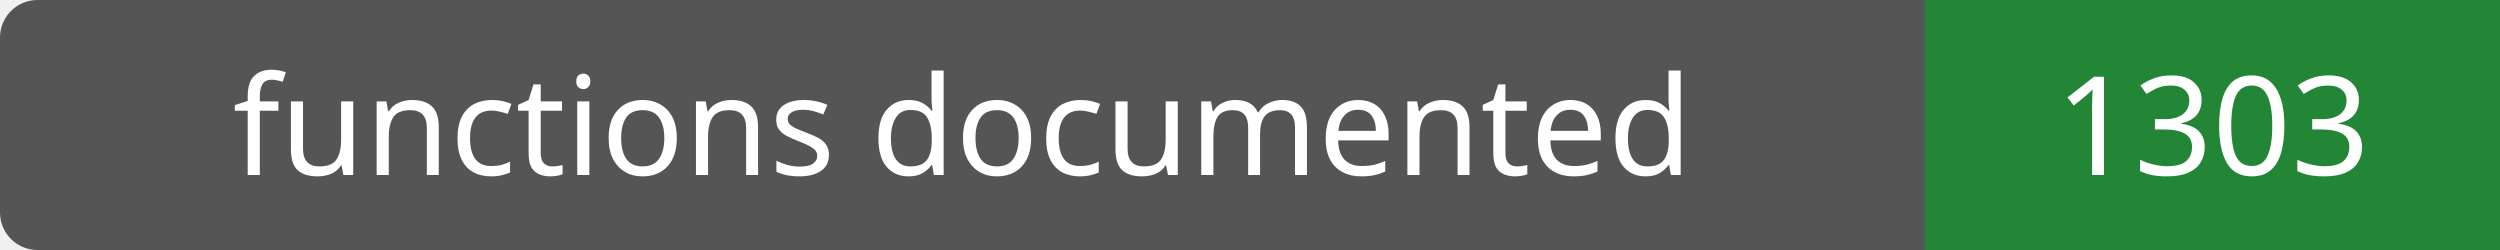
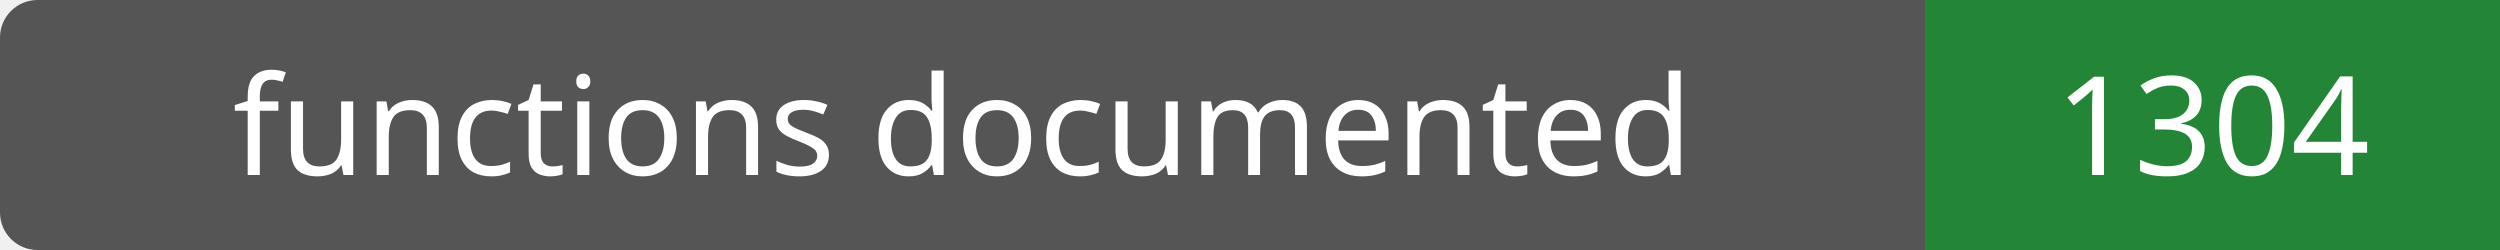
- <svg xmlns="http://www.w3.org/2000/svg" width="200" height="20" role="img" aria-label="functions documented: 1303">
+ <svg xmlns="http://www.w3.org/2000/svg" width="200" height="20" role="img" aria-label="functions documented: 1304">
  <rect width="200" height="20" rx="3" fill="#555" />
  <path fill="#238636" d="M154 0h46v20H154z" />
  <g fill="#fff" text-anchor="middle" font-family="Verdana,sans-serif" font-size="11">
    <text x="77.0" y="14">functions documented</text>
-     <text x="177.0" y="14">1303</text>
+     <text x="177.0" y="14">1304</text>
  </g>
</svg>
